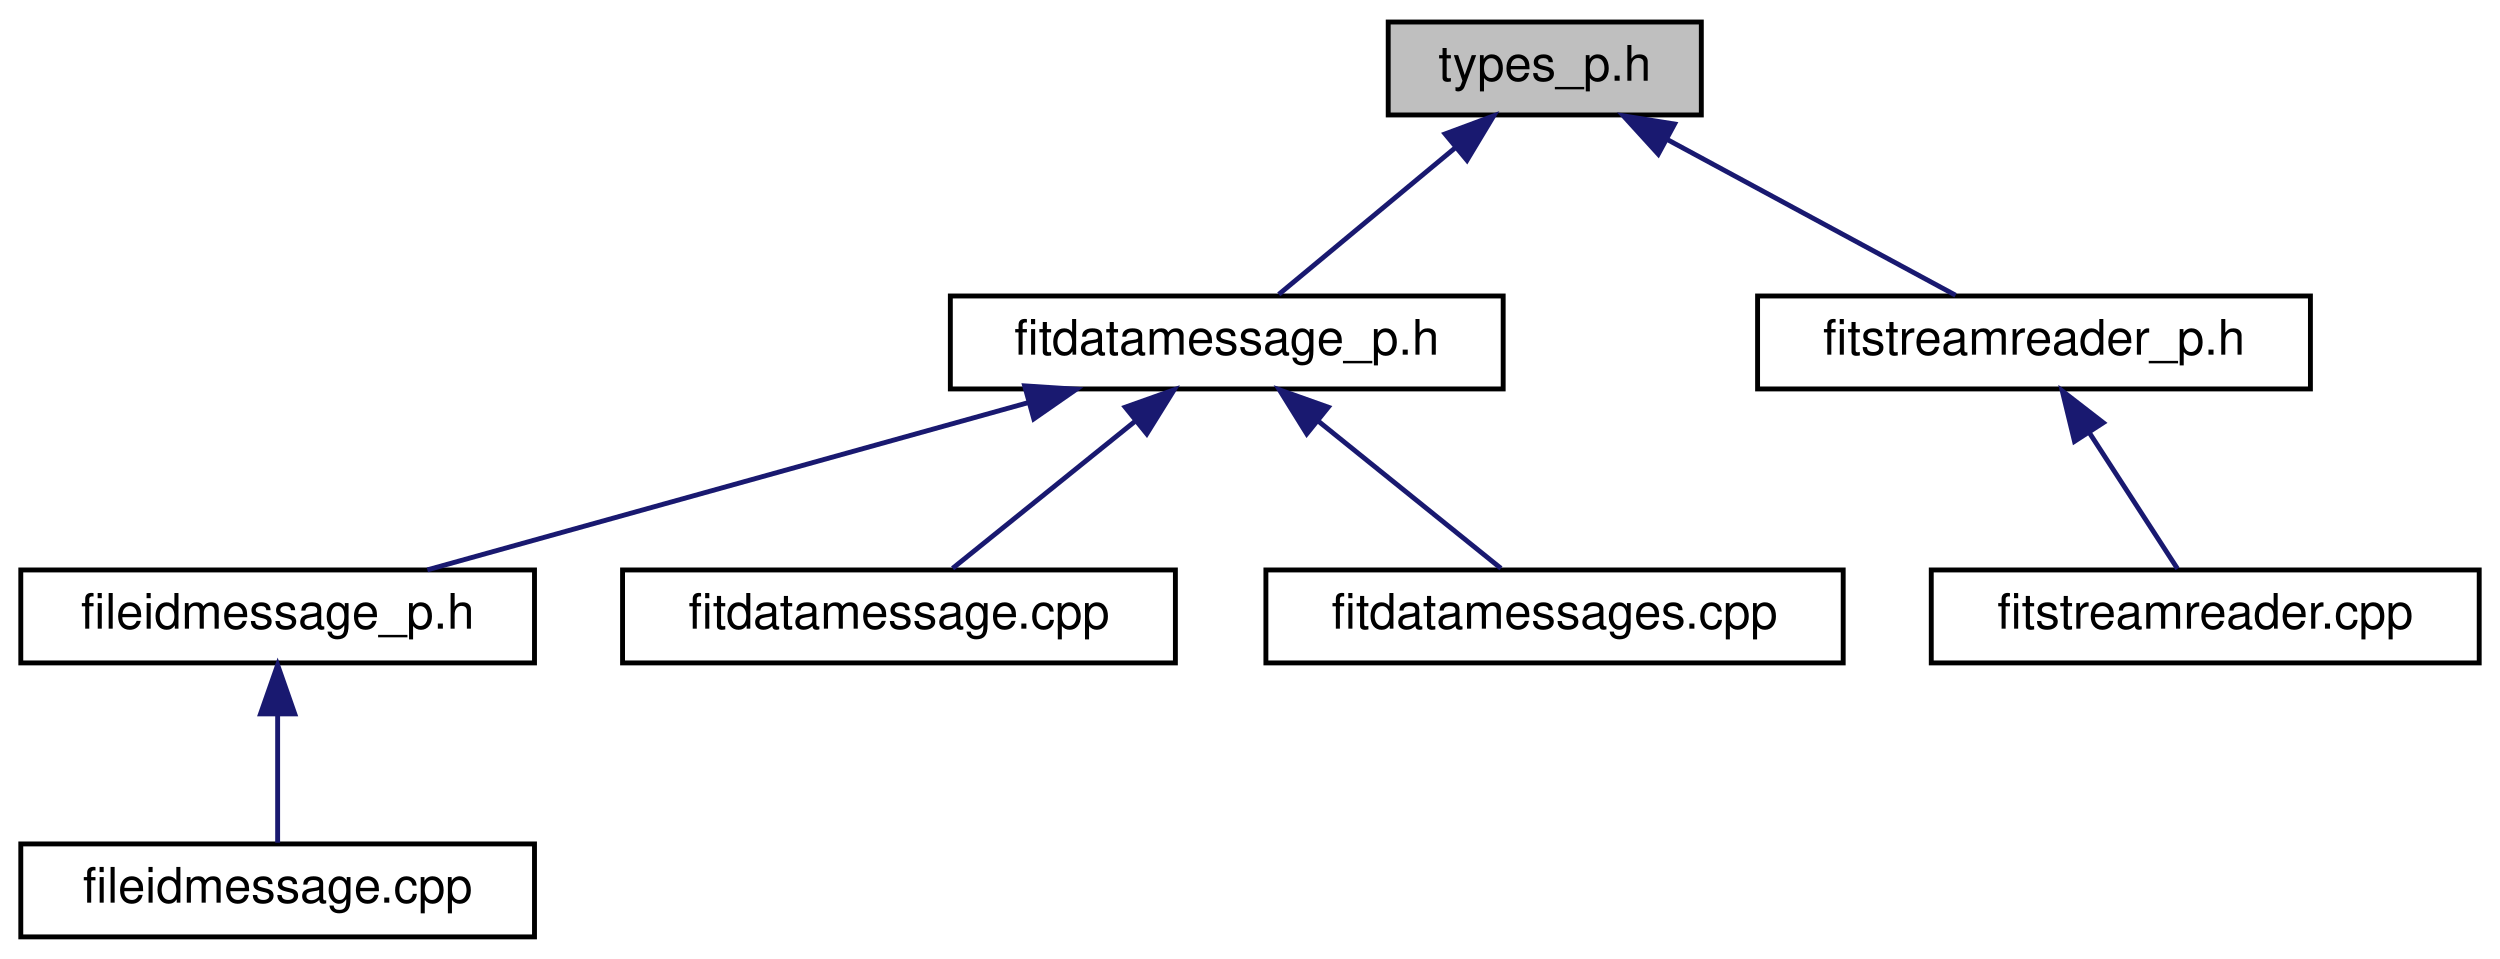
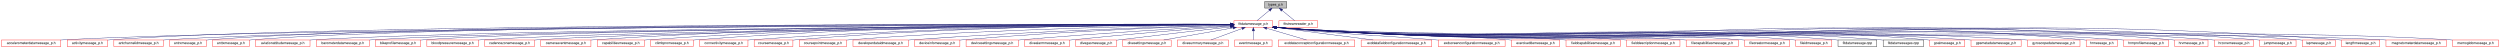
- <svg xmlns="http://www.w3.org/2000/svg" xmlns:xlink="http://www.w3.org/1999/xlink" width="511pt" height="196pt" viewBox="0.00 0.00 510.50 196.00">
-   <g id="graph0" class="graph" transform="scale(1 1) rotate(0) translate(4 192)">
+ <svg xmlns="http://www.w3.org/2000/svg" xmlns:xlink="http://www.w3.org/1999/xlink" width="7284pt" height="140pt" viewBox="0.00 0.00 7283.50 140.00">
+   <g id="graph0" class="graph" transform="scale(1 1) rotate(0) translate(4 136)">
    <g id="node1" class="node">
      <g id="a_node1">
        <a xlink:title=" ">
-           <polygon fill="#bfbfbf" stroke="black" points="279.5,-168.5 279.5,-187.5 343.5,-187.5 343.5,-168.5 279.5,-168.5" />
-           <text text-anchor="middle" x="311.5" y="-175.5" font-family="Helvetica,sans-Serif" font-size="10.00">types_p.h</text>
+           <polygon fill="#bfbfbf" stroke="black" points="3680.5,-112.5 3680.5,-131.5 3744.5,-131.5 3744.5,-112.5 3680.5,-112.5" />
+           <text text-anchor="middle" x="3712.5" y="-119.5" font-family="Helvetica,sans-Serif" font-size="10.00">types_p.h</text>
        </a>
      </g>
    </g>
    <g id="node2" class="node">
      <g id="a_node2">
        <a xlink:href="fitdatamessage__p_8h.html" target="_top" xlink:title=" ">
-           <polygon fill="none" stroke="black" points="190,-112.5 190,-131.5 303,-131.5 303,-112.5 190,-112.5" />
-           <text text-anchor="middle" x="246.5" y="-119.5" font-family="Helvetica,sans-Serif" font-size="10.00">fitdatamessage_p.h</text>
+           <polygon fill="none" stroke="red" points="3591,-56.5 3591,-75.5 3704,-75.5 3704,-56.5 3591,-56.5" />
+           <text text-anchor="middle" x="3647.5" y="-63.5" font-family="Helvetica,sans-Serif" font-size="10.00">fitdatamessage_p.h</text>
        </a>
      </g>
    </g>
    <g id="edge1" class="edge">
-       <path fill="none" stroke="midnightblue" d="M293.23,-161.82C281.58,-152.15 266.9,-139.95 257.13,-131.83" />
-       <polygon fill="midnightblue" stroke="midnightblue" points="291.13,-164.63 301.06,-168.32 295.6,-159.24 291.13,-164.63" />
+       <path fill="none" stroke="midnightblue" d="M3694.23,-105.82C3682.58,-96.15 3667.9,-83.95 3658.13,-75.83" />
+       <polygon fill="midnightblue" stroke="midnightblue" points="3692.13,-108.63 3702.06,-112.32 3696.6,-103.24 3692.13,-108.63" />
+     </g>
+     <g id="node50" class="node">
+       <g id="a_node50">
+         <a xlink:href="fitstreamreader__p_8h.html" target="_top" xlink:title=" ">
+           <polygon fill="none" stroke="red" points="3722,-56.5 3722,-75.5 3835,-75.5 3835,-56.5 3722,-56.5" />
+           <text text-anchor="middle" x="3778.5" y="-63.5" font-family="Helvetica,sans-Serif" font-size="10.00">fitstreamreader_p.h</text>
+         </a>
+       </g>
+     </g>
+     <g id="edge49" class="edge">
+       <path fill="none" stroke="midnightblue" d="M3731.05,-105.82C3742.88,-96.15 3757.79,-83.95 3767.7,-75.83" />
+       <polygon fill="midnightblue" stroke="midnightblue" points="3728.63,-103.28 3723.1,-112.32 3733.06,-108.7 3728.63,-103.28" />
+     </g>
+     <g id="node3" class="node">
+       <g id="a_node3">
+         <a xlink:href="accelerometerdatamessage__p_8h.html" target="_top" xlink:title=" ">
+           <polygon fill="none" stroke="red" points="0,-0.5 0,-19.5 173,-19.5 173,-0.5 0,-0.5" />
+           <text text-anchor="middle" x="86.5" y="-7.5" font-family="Helvetica,sans-Serif" font-size="10.00">accelerometerdatamessage_p.h</text>
+         </a>
+       </g>
+     </g>
+     <g id="edge2" class="edge">
+       <path fill="none" stroke="midnightblue" d="M3580.54,-64.87C3160.06,-63.92 879.56,-57.14 182.5,-20 179.41,-19.84 176.26,-19.65 173.08,-19.44" />
+       <polygon fill="midnightblue" stroke="midnightblue" points="3580.69,-68.37 3590.7,-64.89 3580.71,-61.37 3580.69,-68.37" />
+     </g>
+     <g id="node4" class="node">
+       <g id="a_node4">
+         <a xlink:href="activitymessage__p_8h.html" target="_top" xlink:title=" ">
+           <polygon fill="none" stroke="red" points="191.5,-0.5 191.5,-19.5 309.5,-19.5 309.5,-0.5 191.5,-0.5" />
+           <text text-anchor="middle" x="250.5" y="-7.5" font-family="Helvetica,sans-Serif" font-size="10.00">activitymessage_p.h</text>
+         </a>
+       </g>
+     </g>
+     <g id="edge3" class="edge">
+       <path fill="none" stroke="midnightblue" d="M3580.55,-65.17C3169.78,-66.08 985.97,-68.51 318.5,-20 315.65,-19.79 312.74,-19.55 309.8,-19.27" />
+       <polygon fill="midnightblue" stroke="midnightblue" points="3580.79,-68.67 3590.78,-65.15 3580.77,-61.67 3580.79,-68.67" />
+     </g>
+     <g id="node5" class="node">
+       <g id="a_node5">
+         <a xlink:href="antchannelidmessage__p_8h.html" target="_top" xlink:title=" ">
+           <polygon fill="none" stroke="red" points="327.5,-0.5 327.5,-19.5 471.5,-19.5 471.5,-0.5 327.5,-0.5" />
+           <text text-anchor="middle" x="399.5" y="-7.5" font-family="Helvetica,sans-Serif" font-size="10.00">antchannelidmessage_p.h</text>
+         </a>
+       </g>
+     </g>
+     <g id="edge4" class="edge">
+       <path fill="none" stroke="midnightblue" d="M3580.68,-64.93C3182.1,-64.38 1114.24,-59.62 480.5,-20 477.68,-19.82 474.8,-19.62 471.89,-19.39" />
+       <polygon fill="midnightblue" stroke="midnightblue" points="3580.88,-68.43 3590.89,-64.94 3580.89,-61.43 3580.88,-68.43" />
+     </g>
+     <g id="node6" class="node">
+       <g id="a_node6">
+         <a xlink:href="antrxmessage__p_8h.html" target="_top" xlink:title=" ">
+           <polygon fill="none" stroke="red" points="490,-0.5 490,-19.5 597,-19.5 597,-0.5 490,-0.5" />
+           <text text-anchor="middle" x="543.5" y="-7.5" font-family="Helvetica,sans-Serif" font-size="10.00">antrxmessage_p.h</text>
+         </a>
+       </g>
+     </g>
+     <g id="edge5" class="edge">
+       <path fill="none" stroke="midnightblue" d="M3580.52,-65.19C3190.83,-66.11 1212.05,-68.31 605.5,-20 602.79,-19.78 600.02,-19.52 597.22,-19.23" />
+       <polygon fill="midnightblue" stroke="midnightblue" points="3580.79,-68.69 3590.78,-65.16 3580.77,-61.69 3580.79,-68.69" />
    </g>
    <g id="node7" class="node">
      <g id="a_node7">
-         <a xlink:href="fitstreamreader__p_8h.html" target="_top" xlink:title=" ">
-           <polygon fill="none" stroke="black" points="355,-112.5 355,-131.5 468,-131.5 468,-112.5 355,-112.5" />
-           <text text-anchor="middle" x="411.5" y="-119.5" font-family="Helvetica,sans-Serif" font-size="10.00">fitstreamreader_p.h</text>
+         <a xlink:href="anttxmessage__p_8h.html" target="_top" xlink:title=" ">
+           <polygon fill="none" stroke="red" points="615,-0.5 615,-19.5 722,-19.5 722,-0.5 615,-0.5" />
+           <text text-anchor="middle" x="668.5" y="-7.5" font-family="Helvetica,sans-Serif" font-size="10.00">anttxmessage_p.h</text>
        </a>
      </g>
    </g>
    <g id="edge6" class="edge">
-       <path fill="none" stroke="midnightblue" d="M336.59,-163.45C355.05,-153.48 379.6,-140.23 395.47,-131.65" />
-       <polygon fill="midnightblue" stroke="midnightblue" points="334.7,-160.49 327.57,-168.32 338.03,-166.65 334.7,-160.49" />
-     </g>
-     <g id="node3" class="node">
-       <g id="a_node3">
-         <a xlink:href="fileidmessage__p_8h.html" target="_top" xlink:title=" ">
-           <polygon fill="none" stroke="black" points="0,-56.5 0,-75.5 105,-75.5 105,-56.5 0,-56.5" />
-           <text text-anchor="middle" x="52.5" y="-63.5" font-family="Helvetica,sans-Serif" font-size="10.00">fileidmessage_p.h</text>
-         </a>
-       </g>
-     </g>
-     <g id="edge2" class="edge">
-       <path fill="none" stroke="midnightblue" d="M205.9,-109.7C169.28,-99.51 116.24,-84.74 83.1,-75.52" />
-       <polygon fill="midnightblue" stroke="midnightblue" points="205.19,-113.13 215.76,-112.44 207.06,-106.39 205.19,-113.13" />
-     </g>
-     <g id="node5" class="node">
-       <g id="a_node5">
-         <a xlink:href="fitdatamessage_8cpp.html" target="_top" xlink:title=" ">
-           <polygon fill="none" stroke="black" points="123,-56.5 123,-75.5 236,-75.5 236,-56.5 123,-56.5" />
-           <text text-anchor="middle" x="179.5" y="-63.5" font-family="Helvetica,sans-Serif" font-size="10.00">fitdatamessage.cpp</text>
-         </a>
-       </g>
-     </g>
-     <g id="edge4" class="edge">
-       <path fill="none" stroke="midnightblue" d="M227.67,-105.82C215.66,-96.15 200.53,-83.95 190.46,-75.83" />
-       <polygon fill="midnightblue" stroke="midnightblue" points="225.75,-108.77 235.74,-112.32 230.15,-103.32 225.75,-108.77" />
-     </g>
-     <g id="node6" class="node">
-       <g id="a_node6">
-         <a xlink:href="fitdatamessages_8cpp.html" target="_top" xlink:title=" ">
-           <polygon fill="none" stroke="black" points="254.5,-56.5 254.5,-75.5 372.5,-75.5 372.5,-56.5 254.5,-56.5" />
-           <text text-anchor="middle" x="313.5" y="-63.5" font-family="Helvetica,sans-Serif" font-size="10.00">fitdatamessages.cpp</text>
-         </a>
-       </g>
-     </g>
-     <g id="edge5" class="edge">
-       <path fill="none" stroke="midnightblue" d="M265.33,-105.82C277.34,-96.15 292.47,-83.95 302.54,-75.83" />
-       <polygon fill="midnightblue" stroke="midnightblue" points="262.85,-103.32 257.26,-112.32 267.25,-108.77 262.85,-103.32" />
-     </g>
-     <g id="node4" class="node">
-       <g id="a_node4">
-         <a xlink:href="fileidmessage_8cpp.html" target="_top" xlink:title=" ">
-           <polygon fill="none" stroke="black" points="0,-0.5 0,-19.5 105,-19.5 105,-0.5 0,-0.5" />
-           <text text-anchor="middle" x="52.5" y="-7.5" font-family="Helvetica,sans-Serif" font-size="10.00">fileidmessage.cpp</text>
-         </a>
-       </g>
-     </g>
-     <g id="edge3" class="edge">
-       <path fill="none" stroke="midnightblue" d="M52.5,-45.8C52.5,-36.91 52.5,-26.78 52.5,-19.75" />
-       <polygon fill="midnightblue" stroke="midnightblue" points="49,-46.08 52.5,-56.08 56,-46.08 49,-46.08" />
+       <path fill="none" stroke="midnightblue" d="M3580.56,-65.14C3200.5,-65.75 1310.72,-66.39 730.5,-20 727.79,-19.78 725.02,-19.52 722.22,-19.23" />
+       <polygon fill="midnightblue" stroke="midnightblue" points="3580.84,-68.64 3590.84,-65.12 3580.83,-61.64 3580.84,-68.64" />
    </g>
    <g id="node8" class="node">
      <g id="a_node8">
-         <a xlink:href="fitstreamreader_8cpp.html" target="_top" xlink:title=" ">
-           <polygon fill="none" stroke="black" points="390.5,-56.5 390.5,-75.5 502.5,-75.5 502.5,-56.5 390.5,-56.5" />
-           <text text-anchor="middle" x="446.5" y="-63.5" font-family="Helvetica,sans-Serif" font-size="10.00">fitstreamreader.cpp</text>
+         <a xlink:href="aviationattitudemessage__p_8h.html" target="_top" xlink:title=" ">
+           <polygon fill="none" stroke="red" points="740,-0.5 740,-19.5 899,-19.5 899,-0.5 740,-0.5" />
+           <text text-anchor="middle" x="819.5" y="-7.5" font-family="Helvetica,sans-Serif" font-size="10.00">aviationattitudemessage_p.h</text>
        </a>
      </g>
    </g>
    <g id="edge7" class="edge">
-       <path fill="none" stroke="midnightblue" d="M422.8,-103.57C428.82,-94.27 435.97,-83.25 440.83,-75.75" />
-       <polygon fill="midnightblue" stroke="midnightblue" points="419.78,-101.79 417.28,-112.08 425.66,-105.6 419.78,-101.79" />
+       <path fill="none" stroke="midnightblue" d="M3580.6,-64.67C3214.67,-62.73 1452.08,-51.89 908.5,-20 905.4,-19.82 902.24,-19.61 899.05,-19.38" />
+       <polygon fill="midnightblue" stroke="midnightblue" points="3580.74,-68.17 3590.76,-64.72 3580.78,-61.17 3580.74,-68.17" />
+     </g>
+     <g id="node9" class="node">
+       <g id="a_node9">
+         <a xlink:href="barometerdatamessage__p_8h.html" target="_top" xlink:title=" ">
+           <polygon fill="none" stroke="red" points="917.5,-0.5 917.5,-19.5 1071.5,-19.5 1071.5,-0.5 917.5,-0.5" />
+           <text text-anchor="middle" x="994.5" y="-7.5" font-family="Helvetica,sans-Serif" font-size="10.00">barometerdatamessage_p.h</text>
+         </a>
+       </g>
+     </g>
+     <g id="edge8" class="edge">
+       <path fill="none" stroke="midnightblue" d="M3580.87,-64.62C3229.43,-62.47 1587.97,-50.94 1080.5,-20 1077.65,-19.83 1074.75,-19.63 1071.83,-19.41" />
+       <polygon fill="midnightblue" stroke="midnightblue" points="3580.87,-68.12 3590.89,-64.68 3580.91,-61.12 3580.87,-68.12" />
+     </g>
+     <g id="node10" class="node">
+       <g id="a_node10">
+         <a xlink:href="bikeprofilemessage__p_8h.html" target="_top" xlink:title=" ">
+           <polygon fill="none" stroke="red" points="1089.5,-0.5 1089.5,-19.5 1221.5,-19.5 1221.5,-0.5 1089.5,-0.5" />
+           <text text-anchor="middle" x="1155.5" y="-7.5" font-family="Helvetica,sans-Serif" font-size="10.00">bikeprofilemessage_p.h</text>
+         </a>
+       </g>
+     </g>
+     <g id="edge9" class="edge">
+       <path fill="none" stroke="midnightblue" d="M3580.71,-64.67C3241.4,-62.84 1706.15,-52.88 1230.5,-20 1227.62,-19.8 1224.68,-19.57 1221.72,-19.31" />
+       <polygon fill="midnightblue" stroke="midnightblue" points="3580.85,-68.17 3590.87,-64.72 3580.89,-61.17 3580.85,-68.17" />
+     </g>
+     <g id="node11" class="node">
+       <g id="a_node11">
+         <a xlink:href="bloodpressuremessage__p_8h.html" target="_top" xlink:title=" ">
+           <polygon fill="none" stroke="red" points="1239.5,-0.5 1239.5,-19.5 1389.5,-19.5 1389.5,-0.5 1239.5,-0.5" />
+           <text text-anchor="middle" x="1314.5" y="-7.5" font-family="Helvetica,sans-Serif" font-size="10.00">bloodpressuremessage_p.h</text>
+         </a>
+       </g>
+     </g>
+     <g id="edge10" class="edge">
+       <path fill="none" stroke="midnightblue" d="M3580.42,-64.44C3255.07,-61.63 1839,-47.95 1398.5,-20 1395.57,-19.81 1392.59,-19.6 1389.58,-19.37" />
+       <polygon fill="midnightblue" stroke="midnightblue" points="3580.6,-67.95 3590.63,-64.53 3580.66,-60.95 3580.6,-67.95" />
+     </g>
+     <g id="node12" class="node">
+       <g id="a_node12">
+         <a xlink:href="cadencezonemessage__p_8h.html" target="_top" xlink:title=" ">
+           <polygon fill="none" stroke="red" points="1408,-0.5 1408,-19.5 1553,-19.5 1553,-0.5 1408,-0.5" />
+           <text text-anchor="middle" x="1480.5" y="-7.5" font-family="Helvetica,sans-Serif" font-size="10.00">cadencezonemessage_p.h</text>
+         </a>
+       </g>
+     </g>
+     <g id="edge11" class="edge">
+       <path fill="none" stroke="midnightblue" d="M3580.32,-64.34C3269.48,-61.19 1968.63,-46.62 1562.5,-20 1559.5,-19.8 1556.44,-19.58 1553.35,-19.33" />
+       <polygon fill="midnightblue" stroke="midnightblue" points="3580.5,-67.85 3590.53,-64.45 3580.57,-60.85 3580.5,-67.85" />
+     </g>
+     <g id="node13" class="node">
+       <g id="a_node13">
+         <a xlink:href="cameraeventmessage__p_8h.html" target="_top" xlink:title=" ">
+           <polygon fill="none" stroke="red" points="1571.5,-0.5 1571.5,-19.5 1717.5,-19.5 1717.5,-0.5 1571.5,-0.5" />
+           <text text-anchor="middle" x="1644.5" y="-7.5" font-family="Helvetica,sans-Serif" font-size="10.00">cameraeventmessage_p.h</text>
+         </a>
+       </g>
+     </g>
+     <g id="edge12" class="edge">
+       <path fill="none" stroke="midnightblue" d="M3580.61,-65.51C3333.91,-66.95 2451.71,-68.2 1726.5,-20 1723.64,-19.81 1720.73,-19.59 1717.79,-19.36" />
+       <polygon fill="midnightblue" stroke="midnightblue" points="3580.87,-69.01 3590.85,-65.45 3580.83,-62.01 3580.87,-69.01" />
+     </g>
+     <g id="node14" class="node">
+       <g id="a_node14">
+         <a xlink:href="capabilitiesmessage__p_8h.html" target="_top" xlink:title=" ">
+           <polygon fill="none" stroke="red" points="1736,-0.5 1736,-19.5 1873,-19.5 1873,-0.5 1736,-0.5" />
+           <text text-anchor="middle" x="1804.5" y="-7.5" font-family="Helvetica,sans-Serif" font-size="10.00">capabilitiesmessage_p.h</text>
+         </a>
+       </g>
+     </g>
+     <g id="edge13" class="edge">
+       <path fill="none" stroke="midnightblue" d="M3580.59,-65.45C3346.62,-66.55 2543.45,-66.46 1882.5,-20 1879.51,-19.79 1876.46,-19.55 1873.37,-19.28" />
+       <polygon fill="midnightblue" stroke="midnightblue" points="3580.66,-68.95 3590.65,-65.4 3580.63,-61.95 3580.66,-68.95" />
+     </g>
+     <g id="node15" class="node">
+       <g id="a_node15">
+         <a xlink:href="climbpromessage__p_8h.html" target="_top" xlink:title=" ">
+           <polygon fill="none" stroke="red" points="1891.5,-0.5 1891.5,-19.5 2015.5,-19.5 2015.5,-0.5 1891.5,-0.5" />
+           <text text-anchor="middle" x="1953.5" y="-7.5" font-family="Helvetica,sans-Serif" font-size="10.00">climbpromessage_p.h</text>
+         </a>
+       </g>
+     </g>
+     <g id="edge14" class="edge">
+       <path fill="none" stroke="midnightblue" d="M3580.81,-65.5C3359.2,-66.65 2627.26,-66.45 2024.5,-20 2021.65,-19.78 2018.74,-19.53 2015.8,-19.25" />
+       <polygon fill="midnightblue" stroke="midnightblue" points="3580.99,-69 3590.97,-65.44 3580.96,-62 3580.99,-69" />
+     </g>
+     <g id="node16" class="node">
+       <g id="a_node16">
+         <a xlink:href="connectivitymessage__p_8h.html" target="_top" xlink:title=" ">
+           <polygon fill="none" stroke="red" points="2034,-0.5 2034,-19.5 2175,-19.5 2175,-0.5 2034,-0.5" />
+           <text text-anchor="middle" x="2104.5" y="-7.5" font-family="Helvetica,sans-Serif" font-size="10.00">connectivitymessage_p.h</text>
+         </a>
+       </g>
+     </g>
+     <g id="edge15" class="edge">
+       <path fill="none" stroke="midnightblue" d="M3580.77,-64.91C3373.36,-64.22 2721.61,-58.86 2183.5,-20 2180.75,-19.8 2177.94,-19.58 2175.11,-19.34" />
+       <polygon fill="midnightblue" stroke="midnightblue" points="3580.88,-68.41 3590.89,-64.94 3580.9,-61.41 3580.88,-68.41" />
+     </g>
+     <g id="node17" class="node">
+       <g id="a_node17">
+         <a xlink:href="coursemessage__p_8h.html" target="_top" xlink:title=" ">
+           <polygon fill="none" stroke="red" points="2193,-0.5 2193,-19.5 2306,-19.5 2306,-0.5 2193,-0.5" />
+           <text text-anchor="middle" x="2249.5" y="-7.5" font-family="Helvetica,sans-Serif" font-size="10.00">coursemessage_p.h</text>
+         </a>
+       </g>
+     </g>
+     <g id="edge16" class="edge">
+       <path fill="none" stroke="midnightblue" d="M3580.81,-65.14C3385.77,-65.04 2799.65,-61.08 2315.5,-20 2312.5,-19.75 2309.44,-19.45 2306.34,-19.12" />
+       <polygon fill="midnightblue" stroke="midnightblue" points="3580.9,-68.64 3590.9,-65.14 3580.9,-61.64 3580.9,-68.64" />
+     </g>
+     <g id="node18" class="node">
+       <g id="a_node18">
+         <a xlink:href="coursepointmessage__p_8h.html" target="_top" xlink:title=" ">
+           <polygon fill="none" stroke="red" points="2324.5,-0.5 2324.5,-19.5 2462.5,-19.5 2462.5,-0.5 2324.5,-0.5" />
+           <text text-anchor="middle" x="2393.5" y="-7.5" font-family="Helvetica,sans-Serif" font-size="10.00">coursepointmessage_p.h</text>
+         </a>
+       </g>
+     </g>
+     <g id="edge17" class="edge">
+       <path fill="none" stroke="midnightblue" d="M3580.72,-64.24C3401.14,-61.79 2892.91,-52.33 2471.5,-20 2468.65,-19.78 2465.73,-19.54 2462.8,-19.27" />
+       <polygon fill="midnightblue" stroke="midnightblue" points="3580.76,-67.74 3590.81,-64.37 3580.85,-60.74 3580.76,-67.74" />
+     </g>
+     <g id="node19" class="node">
+       <g id="a_node19">
+         <a xlink:href="developerdataidmessage__p_8h.html" target="_top" xlink:title=" ">
+           <polygon fill="none" stroke="red" points="2481,-0.5 2481,-19.5 2642,-19.5 2642,-0.5 2481,-0.5" />
+           <text text-anchor="middle" x="2561.5" y="-7.5" font-family="Helvetica,sans-Serif" font-size="10.00">developerdataidmessage_p.h</text>
+         </a>
+       </g>
+     </g>
+     <g id="edge18" class="edge">
+       <path fill="none" stroke="midnightblue" d="M3580.53,-63.24C3420.03,-58.73 3000.76,-45.33 2651.5,-20 2648.52,-19.78 2645.49,-19.55 2642.44,-19.3" />
+       <polygon fill="midnightblue" stroke="midnightblue" points="3580.63,-66.74 3590.73,-63.52 3580.83,-59.74 3580.63,-66.74" />
+     </g>
+     <g id="node20" class="node">
+       <g id="a_node20">
+         <a xlink:href="deviceinfomessage__p_8h.html" target="_top" xlink:title=" ">
+           <polygon fill="none" stroke="red" points="2660.5,-0.5 2660.5,-19.5 2792.5,-19.5 2792.5,-0.5 2660.5,-0.5" />
+           <text text-anchor="middle" x="2726.5" y="-7.5" font-family="Helvetica,sans-Serif" font-size="10.00">deviceinfomessage_p.h</text>
+         </a>
+       </g>
+     </g>
+     <g id="edge19" class="edge">
+       <path fill="none" stroke="midnightblue" d="M3580.62,-62.95C3437.49,-58.23 3090.99,-45.04 2801.5,-20 2798.63,-19.75 2795.69,-19.48 2792.73,-19.19" />
+       <polygon fill="midnightblue" stroke="midnightblue" points="3580.87,-66.46 3590.98,-63.29 3581.1,-59.46 3580.87,-66.46" />
+     </g>
+     <g id="node21" class="node">
+       <g id="a_node21">
+         <a xlink:href="devicesettingsmessage__p_8h.html" target="_top" xlink:title=" ">
+           <polygon fill="none" stroke="red" points="2810.5,-0.5 2810.5,-19.5 2962.5,-19.5 2962.5,-0.5 2810.5,-0.5" />
+           <text text-anchor="middle" x="2886.5" y="-7.5" font-family="Helvetica,sans-Serif" font-size="10.00">devicesettingsmessage_p.h</text>
+         </a>
+       </g>
+     </g>
+     <g id="edge20" class="edge">
+       <path fill="none" stroke="midnightblue" d="M3580.67,-61.42C3459.25,-54.72 3194.4,-39.21 2971.5,-20 2968.69,-19.76 2965.83,-19.5 2962.94,-19.24" />
+       <polygon fill="midnightblue" stroke="midnightblue" points="3580.73,-64.93 3590.91,-61.98 3581.12,-57.94 3580.73,-64.93" />
+     </g>
+     <g id="node22" class="node">
+       <g id="a_node22">
+         <a xlink:href="divealarmmessage__p_8h.html" target="_top" xlink:title=" ">
+           <polygon fill="none" stroke="red" points="2981,-0.5 2981,-19.5 3112,-19.5 3112,-0.5 2981,-0.5" />
+           <text text-anchor="middle" x="3046.5" y="-7.5" font-family="Helvetica,sans-Serif" font-size="10.00">divealarmmessage_p.h</text>
+         </a>
+       </g>
+     </g>
+     <g id="edge21" class="edge">
+       <path fill="none" stroke="midnightblue" d="M3580.63,-60.06C3480.49,-52.49 3285.69,-37.09 3120.5,-20 3117.8,-19.72 3115.04,-19.43 3112.25,-19.12" />
+       <polygon fill="midnightblue" stroke="midnightblue" points="3580.66,-63.57 3590.9,-60.84 3581.19,-56.59 3580.66,-63.57" />
+     </g>
+     <g id="node23" class="node">
+       <g id="a_node23">
+         <a xlink:href="divegasmessage__p_8h.html" target="_top" xlink:title=" ">
+           <polygon fill="none" stroke="red" points="3130,-0.5 3130,-19.5 3249,-19.5 3249,-0.5 3130,-0.5" />
+           <text text-anchor="middle" x="3189.5" y="-7.5" font-family="Helvetica,sans-Serif" font-size="10.00">divegasmessage_p.h</text>
+         </a>
+       </g>
+     </g>
+     <g id="edge22" class="edge">
+       <path fill="none" stroke="midnightblue" d="M3580.83,-57.65C3503.14,-49.01 3370.95,-34.05 3257.5,-20 3254.78,-19.66 3252,-19.31 3249.2,-18.96" />
+       <polygon fill="midnightblue" stroke="midnightblue" points="3580.63,-61.15 3590.95,-58.78 3581.4,-54.19 3580.63,-61.15" />
+     </g>
+     <g id="node24" class="node">
+       <g id="a_node24">
+         <a xlink:href="divesettingsmessage__p_8h.html" target="_top" xlink:title=" ">
+           <polygon fill="none" stroke="red" points="3267,-0.5 3267,-19.5 3408,-19.5 3408,-0.5 3267,-0.5" />
+           <text text-anchor="middle" x="3337.5" y="-7.5" font-family="Helvetica,sans-Serif" font-size="10.00">divesettingsmessage_p.h</text>
+         </a>
+       </g>
+     </g>
+     <g id="edge23" class="edge">
+       <path fill="none" stroke="midnightblue" d="M3588.16,-54.66C3529.58,-44.46 3441.05,-29.04 3386.39,-19.52" />
+       <polygon fill="midnightblue" stroke="midnightblue" points="3587.93,-58.18 3598.38,-56.44 3589.13,-51.28 3587.93,-58.18" />
+     </g>
+     <g id="node25" class="node">
+       <g id="a_node25">
+         <a xlink:href="divesummarymessage__p_8h.html" target="_top" xlink:title=" ">
+           <polygon fill="none" stroke="red" points="3426,-0.5 3426,-19.5 3575,-19.5 3575,-0.5 3426,-0.5" />
+           <text text-anchor="middle" x="3500.5" y="-7.5" font-family="Helvetica,sans-Serif" font-size="10.00">divesummarymessage_p.h</text>
+         </a>
+       </g>
+     </g>
+     <g id="edge24" class="edge">
+       <path fill="none" stroke="midnightblue" d="M3614.58,-52.91C3586.94,-42.75 3548.16,-28.51 3523.68,-19.52" />
+       <polygon fill="midnightblue" stroke="midnightblue" points="3613.61,-56.28 3624.21,-56.44 3616.03,-49.71 3613.61,-56.28" />
+     </g>
+     <g id="node26" class="node">
+       <g id="a_node26">
+         <a xlink:href="eventmessage__p_8h.html" target="_top" xlink:title=" ">
+           <polygon fill="none" stroke="red" points="3593,-0.5 3593,-19.5 3702,-19.5 3702,-0.5 3593,-0.5" />
+           <text text-anchor="middle" x="3647.5" y="-7.5" font-family="Helvetica,sans-Serif" font-size="10.00">eventmessage_p.h</text>
+         </a>
+       </g>
+     </g>
+     <g id="edge25" class="edge">
+       <path fill="none" stroke="midnightblue" d="M3647.5,-45.8C3647.5,-36.91 3647.5,-26.78 3647.5,-19.75" />
+       <polygon fill="midnightblue" stroke="midnightblue" points="3644,-46.08 3647.5,-56.08 3651,-46.08 3644,-46.08" />
+     </g>
+     <g id="node27" class="node">
+       <g id="a_node27">
+         <a xlink:href="exddataconceptconfigurationmessage__p_8h.html" target="_top" xlink:title=" ">
+           <polygon fill="none" stroke="red" points="3720,-0.5 3720,-19.5 3943,-19.5 3943,-0.5 3720,-0.5" />
+           <text text-anchor="middle" x="3831.5" y="-7.5" font-family="Helvetica,sans-Serif" font-size="10.00">exddataconceptconfigurationmessage_p.h</text>
+         </a>
+       </g>
+     </g>
+     <g id="edge26" class="edge">
+       <path fill="none" stroke="midnightblue" d="M3686.45,-53.57C3721.16,-43.38 3771.18,-28.7 3802.48,-19.52" />
+       <polygon fill="midnightblue" stroke="midnightblue" points="3685.27,-50.27 3676.66,-56.44 3687.24,-56.99 3685.27,-50.27" />
+     </g>
+     <g id="node28" class="node">
+       <g id="a_node28">
+         <a xlink:href="exddatafieldconfigurationmessage__p_8h.html" target="_top" xlink:title=" ">
+           <polygon fill="none" stroke="red" points="3961.5,-0.5 3961.5,-19.5 4167.5,-19.5 4167.5,-0.5 3961.5,-0.5" />
+           <text text-anchor="middle" x="4064.5" y="-7.5" font-family="Helvetica,sans-Serif" font-size="10.00">exddatafieldconfigurationmessage_p.h</text>
+         </a>
+       </g>
+     </g>
+     <g id="edge27" class="edge">
+       <path fill="none" stroke="midnightblue" d="M3714.16,-55.92C3819.11,-42.07 3928.37,-28.16 3996.86,-19.51" />
+       <polygon fill="midnightblue" stroke="midnightblue" points="3713.48,-52.48 3704.02,-57.26 3714.39,-59.42 3713.48,-52.48" />
+     </g>
+     <g id="node29" class="node">
+       <g id="a_node29">
+         <a xlink:href="exdscreenconfigurationmessage__p_8h.html" target="_top" xlink:title=" ">
+           <polygon fill="none" stroke="red" points="4186,-0.5 4186,-19.5 4381,-19.5 4381,-0.5 4186,-0.5" />
+           <text text-anchor="middle" x="4283.5" y="-7.5" font-family="Helvetica,sans-Serif" font-size="10.00">exdscreenconfigurationmessage_p.h</text>
+         </a>
+       </g>
+     </g>
+     <g id="edge28" class="edge">
+       <path fill="none" stroke="midnightblue" d="M3714.59,-55.94C3920.45,-34.13 3974.09,-36.38 4176.5,-20 4179.57,-19.75 4182.68,-19.5 4185.83,-19.24" />
+       <polygon fill="midnightblue" stroke="midnightblue" points="3713.93,-52.49 3704.36,-57.03 3714.67,-59.45 3713.93,-52.49" />
+     </g>
+     <g id="node30" class="node">
+       <g id="a_node30">
+         <a xlink:href="exercisetitlemessage__p_8h.html" target="_top" xlink:title=" ">
+           <polygon fill="none" stroke="red" points="4399,-0.5 4399,-19.5 4540,-19.5 4540,-0.5 4399,-0.5" />
+           <text text-anchor="middle" x="4469.5" y="-7.5" font-family="Helvetica,sans-Serif" font-size="10.00">exercisetitlemessage_p.h</text>
+         </a>
+       </g>
+     </g>
+     <g id="edge29" class="edge">
+       <path fill="none" stroke="midnightblue" d="M3714.67,-55.97C4015.23,-28.01 4093.6,-44.78 4390.5,-20 4393.25,-19.77 4396.05,-19.52 4398.89,-19.26" />
+       <polygon fill="midnightblue" stroke="midnightblue" points="3713.98,-52.53 3704.35,-56.95 3714.63,-59.49 3713.98,-52.53" />
+     </g>
+     <g id="node31" class="node">
+       <g id="a_node31">
+         <a xlink:href="fieldcapabilitiesmessage__p_8h.html" target="_top" xlink:title=" ">
+           <polygon fill="none" stroke="red" points="4558.5,-0.5 4558.5,-19.5 4716.5,-19.5 4716.5,-0.5 4558.5,-0.5" />
+           <text text-anchor="middle" x="4637.5" y="-7.5" font-family="Helvetica,sans-Serif" font-size="10.00">fieldcapabilitiesmessage_p.h</text>
+         </a>
+       </g>
+     </g>
+     <g id="edge30" class="edge">
+       <path fill="none" stroke="midnightblue" d="M3714.56,-56C4085.65,-23.27 4181.93,-46.69 4549.5,-20 4552.41,-19.79 4555.37,-19.56 4558.37,-19.32" />
+       <polygon fill="midnightblue" stroke="midnightblue" points="3713.99,-52.54 3704.34,-56.91 3714.61,-59.51 3713.99,-52.54" />
+     </g>
+     <g id="node32" class="node">
+       <g id="a_node32">
+         <a xlink:href="fielddescriptionmessage__p_8h.html" target="_top" xlink:title=" ">
+           <polygon fill="none" stroke="red" points="4734.5,-0.5 4734.5,-19.5 4890.5,-19.5 4890.5,-0.5 4734.5,-0.5" />
+           <text text-anchor="middle" x="4812.5" y="-7.5" font-family="Helvetica,sans-Serif" font-size="10.00">fielddescriptionmessage_p.h</text>
+         </a>
+       </g>
+     </g>
+     <g id="edge31" class="edge">
+       <path fill="none" stroke="midnightblue" d="M3714.34,-56.03C4163.61,-18.04 4279.81,-50.94 4725.5,-20 4728.38,-19.8 4731.31,-19.58 4734.27,-19.34" />
+       <polygon fill="midnightblue" stroke="midnightblue" points="3714.01,-52.54 3704.34,-56.88 3714.6,-59.52 3714.01,-52.54" />
+     </g>
+     <g id="node33" class="node">
+       <g id="a_node33">
+         <a xlink:href="filecapabilitiesmessage__p_8h.html" target="_top" xlink:title=" ">
+           <polygon fill="none" stroke="red" points="4908.5,-0.5 4908.5,-19.5 5060.5,-19.5 5060.5,-0.5 4908.5,-0.5" />
+           <text text-anchor="middle" x="4984.5" y="-7.5" font-family="Helvetica,sans-Serif" font-size="10.00">filecapabilitiesmessage_p.h</text>
+         </a>
+       </g>
+     </g>
+     <g id="edge32" class="edge">
+       <path fill="none" stroke="midnightblue" d="M3714.47,-56.03C4240.76,-12.86 4376.7,-55.56 4899.5,-20 4902.31,-19.81 4905.18,-19.6 4908.07,-19.37" />
+       <polygon fill="midnightblue" stroke="midnightblue" points="3714.02,-52.55 3704.34,-56.86 3714.59,-59.53 3714.02,-52.55" />
+     </g>
+     <g id="node34" class="node">
+       <g id="a_node34">
+         <a xlink:href="filecreatormessage__p_8h.html" target="_top" xlink:title=" ">
+           <polygon fill="none" stroke="red" points="5079,-0.5 5079,-19.5 5210,-19.5 5210,-0.5 5079,-0.5" />
+           <text text-anchor="middle" x="5144.5" y="-7.5" font-family="Helvetica,sans-Serif" font-size="10.00">filecreatormessage_p.h</text>
+         </a>
+       </g>
+     </g>
+     <g id="edge33" class="edge">
+       <path fill="none" stroke="midnightblue" d="M3714.57,-56.02C4316.14,-7.83 4471.6,-63.72 5069.5,-20 5072.51,-19.78 5075.58,-19.53 5078.68,-19.25" />
+       <polygon fill="midnightblue" stroke="midnightblue" points="3714.02,-52.56 3704.34,-56.85 3714.59,-59.53 3714.02,-52.56" />
+     </g>
+     <g id="node35" class="node">
+       <g id="a_node35">
+         <a xlink:href="fileidmessage__p_8h.html" target="_top" xlink:title=" ">
+           <polygon fill="none" stroke="red" points="5228,-0.5 5228,-19.5 5333,-19.5 5333,-0.5 5228,-0.5" />
+           <text text-anchor="middle" x="5280.5" y="-7.5" font-family="Helvetica,sans-Serif" font-size="10.00">fileidmessage_p.h</text>
+         </a>
+       </g>
+     </g>
+     <g id="edge34" class="edge">
+       <path fill="none" stroke="midnightblue" d="M3714.7,-56.02C4382.67,-3.44 4555.82,-76.68 5219.5,-20 5222.27,-19.76 5225.11,-19.48 5227.98,-19.17" />
+       <polygon fill="midnightblue" stroke="midnightblue" points="3714.03,-52.56 3704.34,-56.84 3714.58,-59.54 3714.03,-52.56" />
+     </g>
+     <g id="node36" class="node">
+       <g id="a_node36">
+         <a xlink:href="fitdatamessage_8cpp.html" target="_top" xlink:title=" ">
+           <polygon fill="none" stroke="black" points="5351,-0.5 5351,-19.5 5464,-19.5 5464,-0.5 5351,-0.5" />
+           <text text-anchor="middle" x="5407.5" y="-7.5" font-family="Helvetica,sans-Serif" font-size="10.00">fitdatamessage.cpp</text>
+         </a>
+       </g>
+     </g>
+     <g id="edge35" class="edge">
+       <path fill="none" stroke="midnightblue" d="M3714.48,-56.04C4437.16,0.29 4623.98,-77.49 5342.5,-20 5345.23,-19.78 5348.01,-19.53 5350.82,-19.24" />
+       <polygon fill="midnightblue" stroke="midnightblue" points="3714.03,-52.56 3704.34,-56.83 3714.58,-59.54 3714.03,-52.56" />
+     </g>
+     <g id="node37" class="node">
+       <g id="a_node37">
+         <a xlink:href="fitdatamessages_8cpp.html" target="_top" xlink:title=" ">
+           <polygon fill="none" stroke="black" points="5482.5,-0.5 5482.5,-19.5 5600.5,-19.5 5600.5,-0.5 5482.5,-0.5" />
+           <text text-anchor="middle" x="5541.5" y="-7.5" font-family="Helvetica,sans-Serif" font-size="10.00">fitdatamessages.cpp</text>
+         </a>
+       </g>
+     </g>
+     <g id="edge36" class="edge">
+       <path fill="none" stroke="midnightblue" d="M3714.42,-56.04C4495.23,4.24 4696.71,-79.17 5473.5,-20 5476.35,-19.78 5479.26,-19.53 5482.2,-19.24" />
+       <polygon fill="midnightblue" stroke="midnightblue" points="3714.04,-52.56 3704.34,-56.83 3714.58,-59.54 3714.04,-52.56" />
+     </g>
+     <g id="node38" class="node">
+       <g id="a_node38">
+         <a xlink:href="goalmessage__p_8h.html" target="_top" xlink:title=" ">
+           <polygon fill="none" stroke="red" points="5618.5,-0.5 5618.5,-19.5 5720.5,-19.5 5720.5,-0.5 5618.5,-0.5" />
+           <text text-anchor="middle" x="5669.5" y="-7.5" font-family="Helvetica,sans-Serif" font-size="10.00">goalmessage_p.h</text>
+         </a>
+       </g>
+     </g>
+     <g id="edge37" class="edge">
+       <path fill="none" stroke="midnightblue" d="M3714.57,-56.03C4555.55,8.25 4773.03,-90.38 5609.5,-20 5612.44,-19.75 5615.45,-19.45 5618.49,-19.11" />
+       <polygon fill="midnightblue" stroke="midnightblue" points="3714.04,-52.56 3704.34,-56.82 3714.58,-59.54 3714.04,-52.56" />
+     </g>
+     <g id="node39" class="node">
+       <g id="a_node39">
+         <a xlink:href="gpsmetadatamessage__p_8h.html" target="_top" xlink:title=" ">
+           <polygon fill="none" stroke="red" points="5738.5,-0.5 5738.5,-19.5 5884.5,-19.5 5884.5,-0.5 5738.5,-0.5" />
+           <text text-anchor="middle" x="5811.5" y="-7.5" font-family="Helvetica,sans-Serif" font-size="10.00">gpsmetadatamessage_p.h</text>
+         </a>
+       </g>
+     </g>
+     <g id="edge38" class="edge">
+       <path fill="none" stroke="midnightblue" d="M3714.56,-56.04C4608.75,11.98 4838.55,-76.73 5729.5,-20 5732.36,-19.82 5735.27,-19.61 5738.21,-19.38" />
+       <polygon fill="midnightblue" stroke="midnightblue" points="3714.04,-52.56 3704.34,-56.82 3714.57,-59.54 3714.04,-52.56" />
+     </g>
+     <g id="node40" class="node">
+       <g id="a_node40">
+         <a xlink:href="gyroscopedatamessage__p_8h.html" target="_top" xlink:title=" ">
+           <polygon fill="none" stroke="red" points="5903,-0.5 5903,-19.5 6056,-19.5 6056,-0.5 5903,-0.5" />
+           <text text-anchor="middle" x="5979.5" y="-7.5" font-family="Helvetica,sans-Serif" font-size="10.00">gyroscopedatamessage_p.h</text>
+         </a>
+       </g>
+     </g>
+     <g id="edge39" class="edge">
+       <path fill="none" stroke="midnightblue" d="M3714.31,-56.06C4681.42,16.94 4929.55,-78.29 5893.5,-20 5896.5,-19.82 5899.55,-19.61 5902.63,-19.38" />
+       <polygon fill="midnightblue" stroke="midnightblue" points="3714.04,-52.57 3704.34,-56.81 3714.57,-59.55 3714.04,-52.57" />
+     </g>
+     <g id="node41" class="node">
+       <g id="a_node41">
+         <a xlink:href="hrmessage__p_8h.html" target="_top" xlink:title=" ">
+           <polygon fill="none" stroke="red" points="6074,-0.5 6074,-19.5 6165,-19.5 6165,-0.5 6074,-0.5" />
+           <text text-anchor="middle" x="6119.5" y="-7.5" font-family="Helvetica,sans-Serif" font-size="10.00">hrmessage_p.h</text>
+         </a>
+       </g>
+     </g>
+     <g id="edge40" class="edge">
+       <path fill="none" stroke="midnightblue" d="M3714.33,-56.06C4757.7,21.9 5027.6,-113.9 6065.5,-20 6068.25,-19.75 6071.06,-19.44 6073.9,-19.09" />
+       <polygon fill="midnightblue" stroke="midnightblue" points="3714.04,-52.57 3704.34,-56.81 3714.57,-59.55 3714.04,-52.57" />
+     </g>
+     <g id="node42" class="node">
+       <g id="a_node42">
+         <a xlink:href="hrmprofilemessage__p_8h.html" target="_top" xlink:title=" ">
+           <polygon fill="none" stroke="red" points="6183,-0.5 6183,-19.5 6314,-19.5 6314,-0.5 6183,-0.5" />
+           <text text-anchor="middle" x="6248.5" y="-7.5" font-family="Helvetica,sans-Serif" font-size="10.00">hrmprofilemessage_p.h</text>
+         </a>
+       </g>
+     </g>
+     <g id="edge41" class="edge">
+       <path fill="none" stroke="midnightblue" d="M3714.38,-56.05C4806.02,25.32 5086.45,-93.91 6174.5,-20 6177.21,-19.82 6179.98,-19.6 6182.77,-19.36" />
+       <polygon fill="midnightblue" stroke="midnightblue" points="3714.05,-52.57 3704.34,-56.81 3714.57,-59.55 3714.05,-52.57" />
+     </g>
+     <g id="node43" class="node">
+       <g id="a_node43">
+         <a xlink:href="hrvmessage__p_8h.html" target="_top" xlink:title=" ">
+           <polygon fill="none" stroke="red" points="6332,-0.5 6332,-19.5 6429,-19.5 6429,-0.5 6332,-0.5" />
+           <text text-anchor="middle" x="6380.5" y="-7.5" font-family="Helvetica,sans-Serif" font-size="10.00">hrvmessage_p.h</text>
+         </a>
+       </g>
+     </g>
+     <g id="edge42" class="edge">
+       <path fill="none" stroke="midnightblue" d="M3714.56,-56.04C4872.13,29.66 5170.98,-118.43 6323.5,-20 6326.2,-19.77 6328.96,-19.49 6331.74,-19.17" />
+       <polygon fill="midnightblue" stroke="midnightblue" points="3714.05,-52.57 3704.34,-56.8 3714.57,-59.55 3714.05,-52.57" />
+     </g>
+     <g id="node44" class="node">
+       <g id="a_node44">
+         <a xlink:href="hrzonemessage__p_8h.html" target="_top" xlink:title=" ">
+           <polygon fill="none" stroke="red" points="6447.5,-0.5 6447.5,-19.5 6561.5,-19.5 6561.5,-0.5 6447.5,-0.5" />
+           <text text-anchor="middle" x="6504.5" y="-7.5" font-family="Helvetica,sans-Serif" font-size="10.00">hrzonemessage_p.h</text>
+         </a>
+       </g>
+     </g>
+     <g id="edge43" class="edge">
+       <path fill="none" stroke="midnightblue" d="M3714.56,-56.04C4923.11,33.19 5234.02,-109.74 6438.5,-20 6441.38,-19.79 6444.33,-19.53 6447.31,-19.23" />
+       <polygon fill="midnightblue" stroke="midnightblue" points="3714.05,-52.57 3704.34,-56.8 3714.57,-59.55 3714.05,-52.57" />
+     </g>
+     <g id="node45" class="node">
+       <g id="a_node45">
+         <a xlink:href="jumpmessage__p_8h.html" target="_top" xlink:title=" ">
+           <polygon fill="none" stroke="red" points="6579.5,-0.5 6579.5,-19.5 6685.5,-19.5 6685.5,-0.5 6579.5,-0.5" />
+           <text text-anchor="middle" x="6632.5" y="-7.5" font-family="Helvetica,sans-Serif" font-size="10.00">jumpmessage_p.h</text>
+         </a>
+       </g>
+     </g>
+     <g id="edge44" class="edge">
+       <path fill="none" stroke="midnightblue" d="M3714.59,-56.04C4981.65,37.12 5307.92,-119.16 6570.5,-20 6573.43,-19.77 6576.43,-19.49 6579.45,-19.17" />
+       <polygon fill="midnightblue" stroke="midnightblue" points="3714.05,-52.57 3704.33,-56.8 3714.57,-59.55 3714.05,-52.57" />
+     </g>
+     <g id="node46" class="node">
+       <g id="a_node46">
+         <a xlink:href="lapmessage__p_8h.html" target="_top" xlink:title=" ">
+           <polygon fill="none" stroke="red" points="6703.5,-0.5 6703.5,-19.5 6799.5,-19.5 6799.5,-0.5 6703.5,-0.5" />
+           <text text-anchor="middle" x="6751.5" y="-7.5" font-family="Helvetica,sans-Serif" font-size="10.00">lapmessage_p.h</text>
+         </a>
+       </g>
+     </g>
+     <g id="edge45" class="edge">
+       <path fill="none" stroke="midnightblue" d="M3714.72,-56.04C4391.19,-7.85 6037.75,-75.52 6694.5,-20 6697.4,-19.76 6700.37,-19.45 6703.36,-19.1" />
+       <polygon fill="midnightblue" stroke="midnightblue" points="3714.05,-52.58 3704.33,-56.8 3714.56,-59.56 3714.05,-52.58" />
+     </g>
+     <g id="node47" class="node">
+       <g id="a_node47">
+         <a xlink:href="lengthmessage__p_8h.html" target="_top" xlink:title=" ">
+           <polygon fill="none" stroke="red" points="6817.5,-0.5 6817.5,-19.5 6929.5,-19.5 6929.5,-0.5 6817.5,-0.5" />
+           <text text-anchor="middle" x="6873.5" y="-7.5" font-family="Helvetica,sans-Serif" font-size="10.00">lengthmessage_p.h</text>
+         </a>
+       </g>
+     </g>
+     <g id="edge46" class="edge">
+       <path fill="none" stroke="midnightblue" d="M3714.43,-56.05C5087.15,44.31 5440.03,-122.29 6808.5,-20 6811.34,-19.79 6814.25,-19.53 6817.18,-19.24" />
+       <polygon fill="midnightblue" stroke="midnightblue" points="3714.05,-52.57 3704.33,-56.79 3714.56,-59.55 3714.05,-52.57" />
+     </g>
+     <g id="node48" class="node">
+       <g id="a_node48">
+         <a xlink:href="magnetometerdatamessage__p_8h.html" target="_top" xlink:title=" ">
+           <polygon fill="none" stroke="red" points="6947.5,-0.5 6947.5,-19.5 7123.5,-19.5 7123.5,-0.5 6947.5,-0.5" />
+           <text text-anchor="middle" x="7035.5" y="-7.5" font-family="Helvetica,sans-Serif" font-size="10.00">magnetometerdatamessage_p.h</text>
+         </a>
+       </g>
+     </g>
+     <g id="edge47" class="edge">
+       <path fill="none" stroke="midnightblue" d="M3714.48,-56.06C4444.91,-3.98 6226.07,-56.97 6938.5,-20 6941.46,-19.85 6944.46,-19.67 6947.49,-19.48" />
+       <polygon fill="midnightblue" stroke="midnightblue" points="3714.06,-52.58 3704.33,-56.79 3714.56,-59.56 3714.06,-52.58" />
+     </g>
+     <g id="node49" class="node">
+       <g id="a_node49">
+         <a xlink:href="memoglobmessage__p_8h.html" target="_top" xlink:title=" ">
+           <polygon fill="none" stroke="red" points="7141.5,-0.5 7141.5,-19.5 7275.5,-19.5 7275.5,-0.5 7141.5,-0.5" />
+           <text text-anchor="middle" x="7208.5" y="-7.5" font-family="Helvetica,sans-Serif" font-size="10.00">memoglobmessage_p.h</text>
+         </a>
+       </g>
+     </g>
+     <g id="edge48" class="edge">
+       <path fill="none" stroke="midnightblue" d="M3714.51,-56.06C4488,-1.16 6377.58,-68.53 7132.5,-20 7135.42,-19.81 7138.39,-19.59 7141.4,-19.34" />
+       <polygon fill="midnightblue" stroke="midnightblue" points="3714.06,-52.58 3704.33,-56.79 3714.56,-59.56 3714.06,-52.58" />
    </g>
  </g>
</svg>
